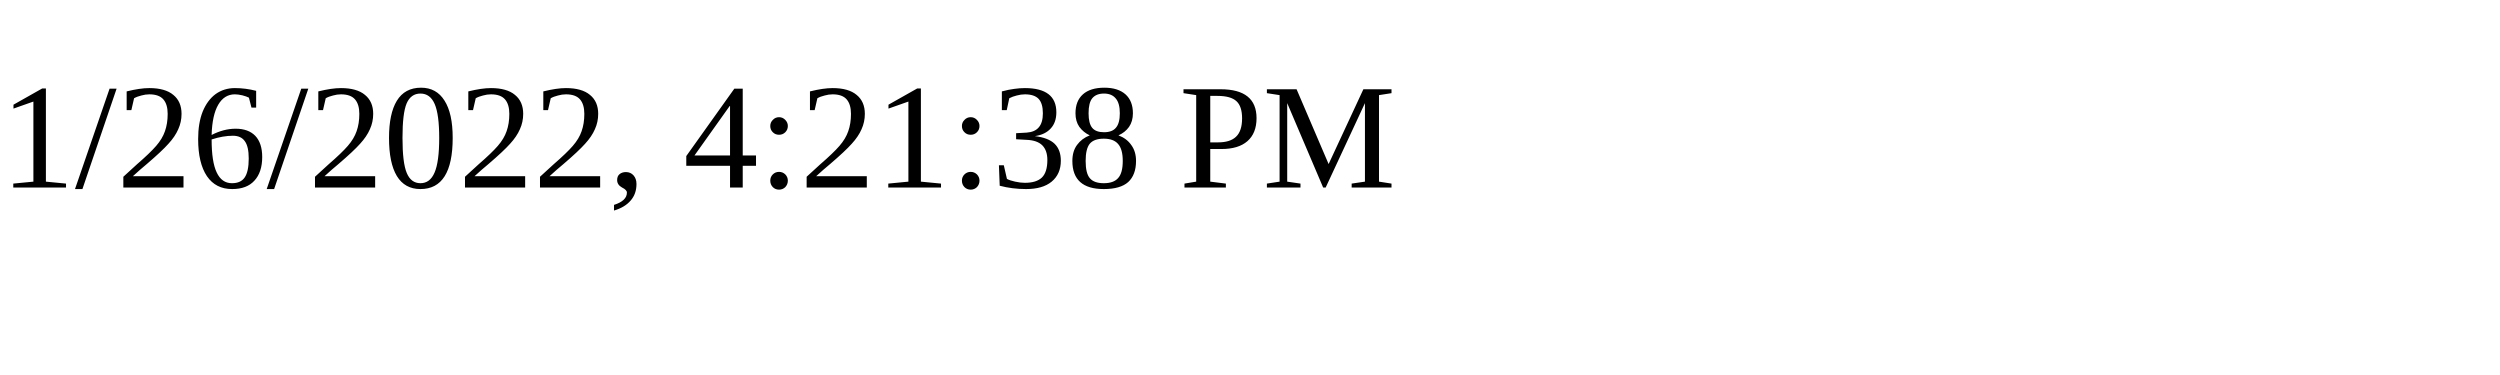
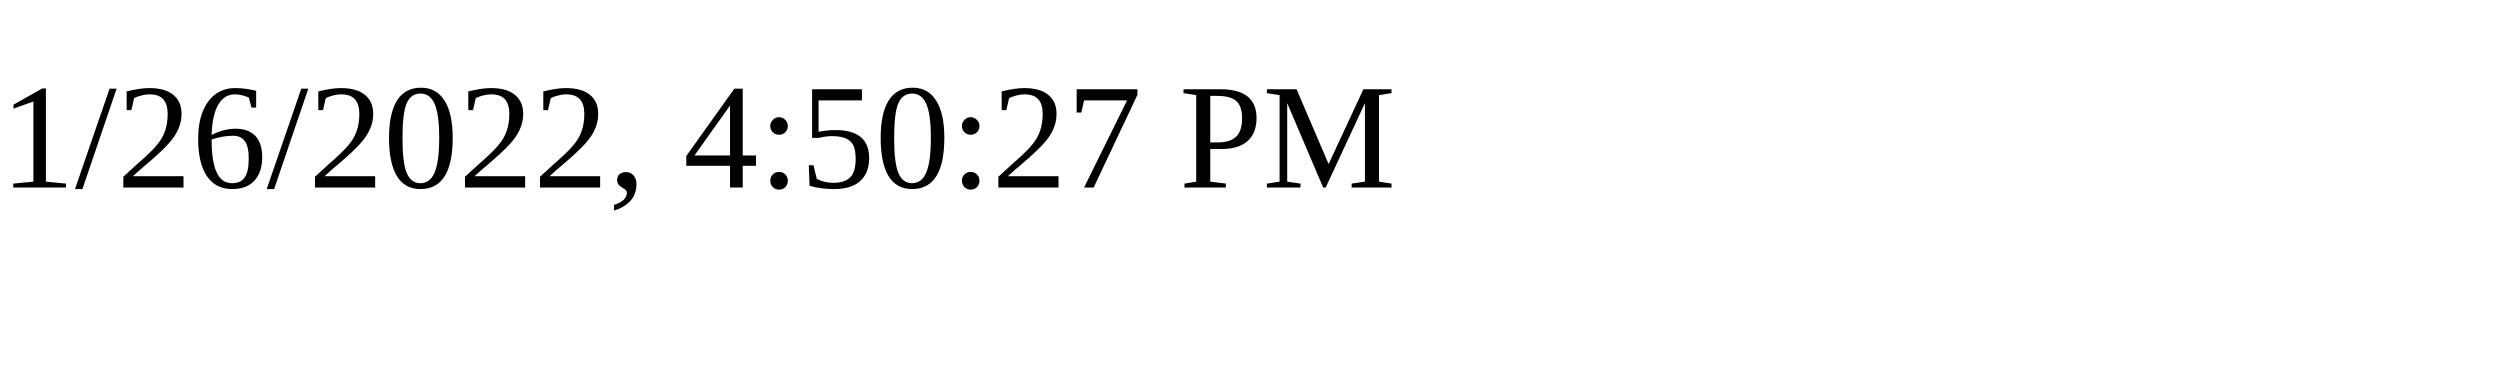
<svg xmlns="http://www.w3.org/2000/svg" height="30" width="200">
-   <text x="0" y="15">1/26/2022, 4:21:38 PM</text>
+   <text x="0" y="15">1/26/2022, 4:50:27 PM</text>
</svg>
